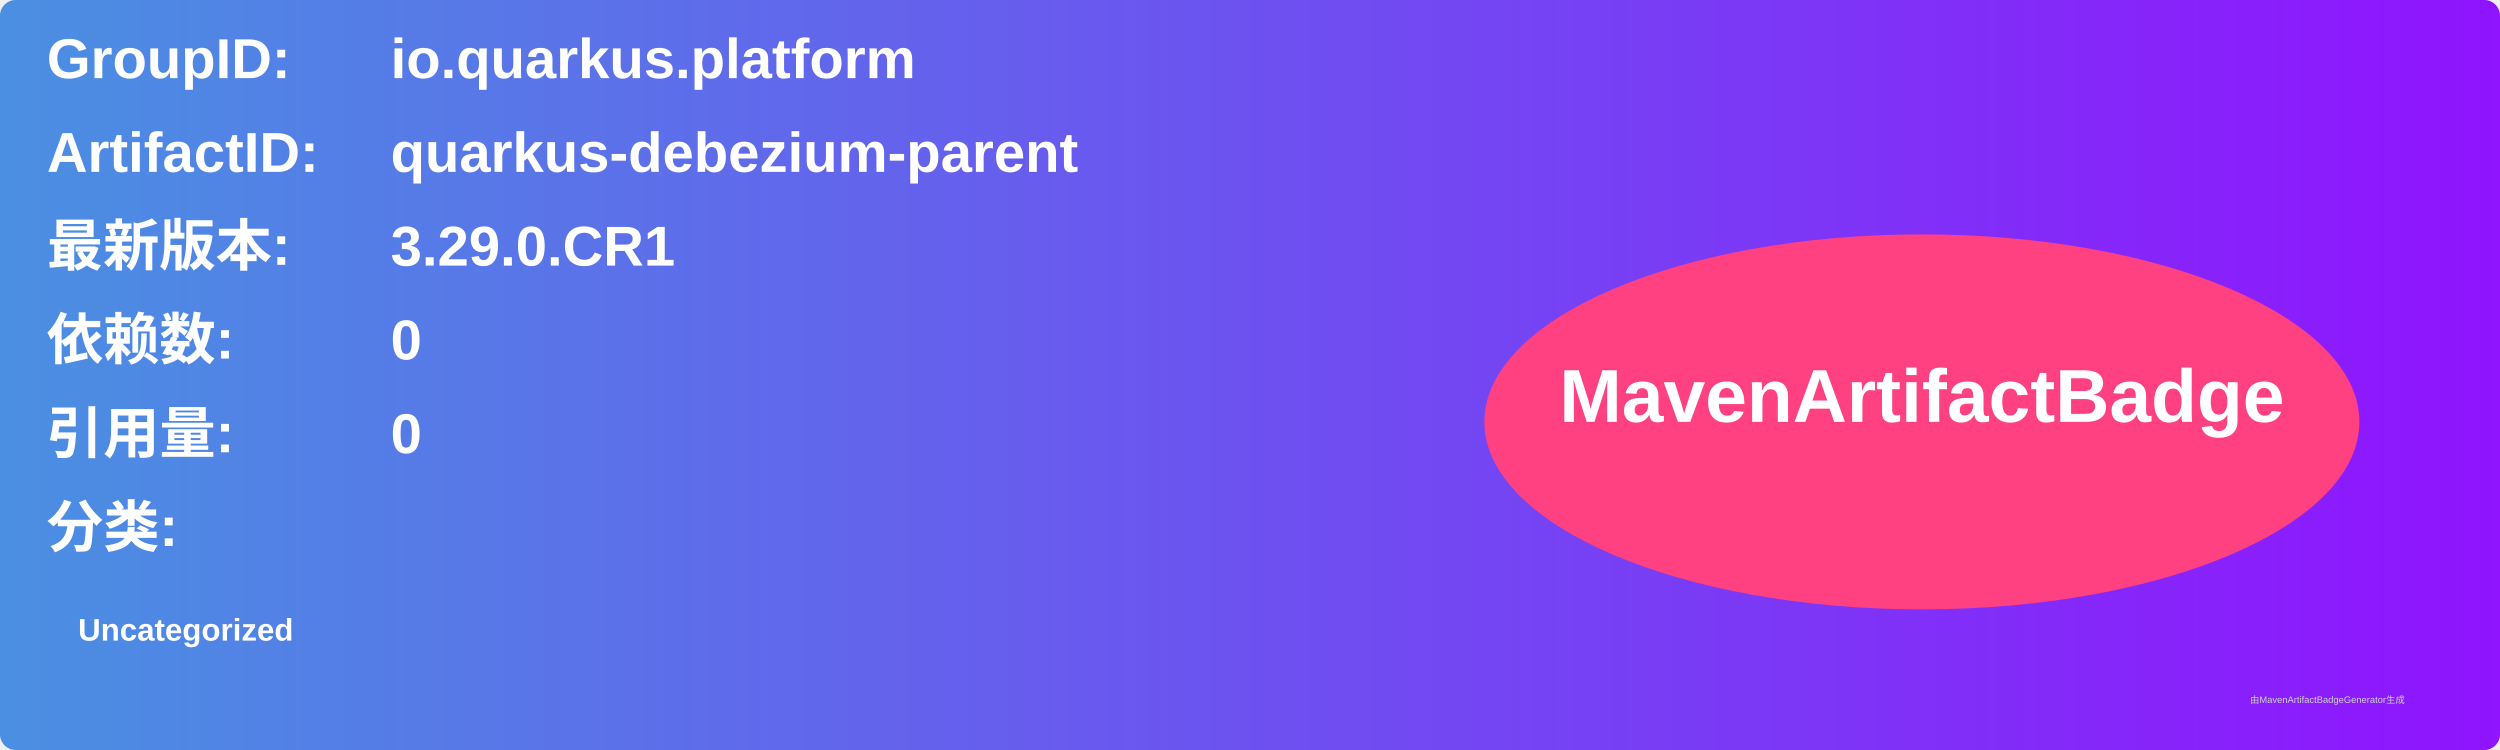
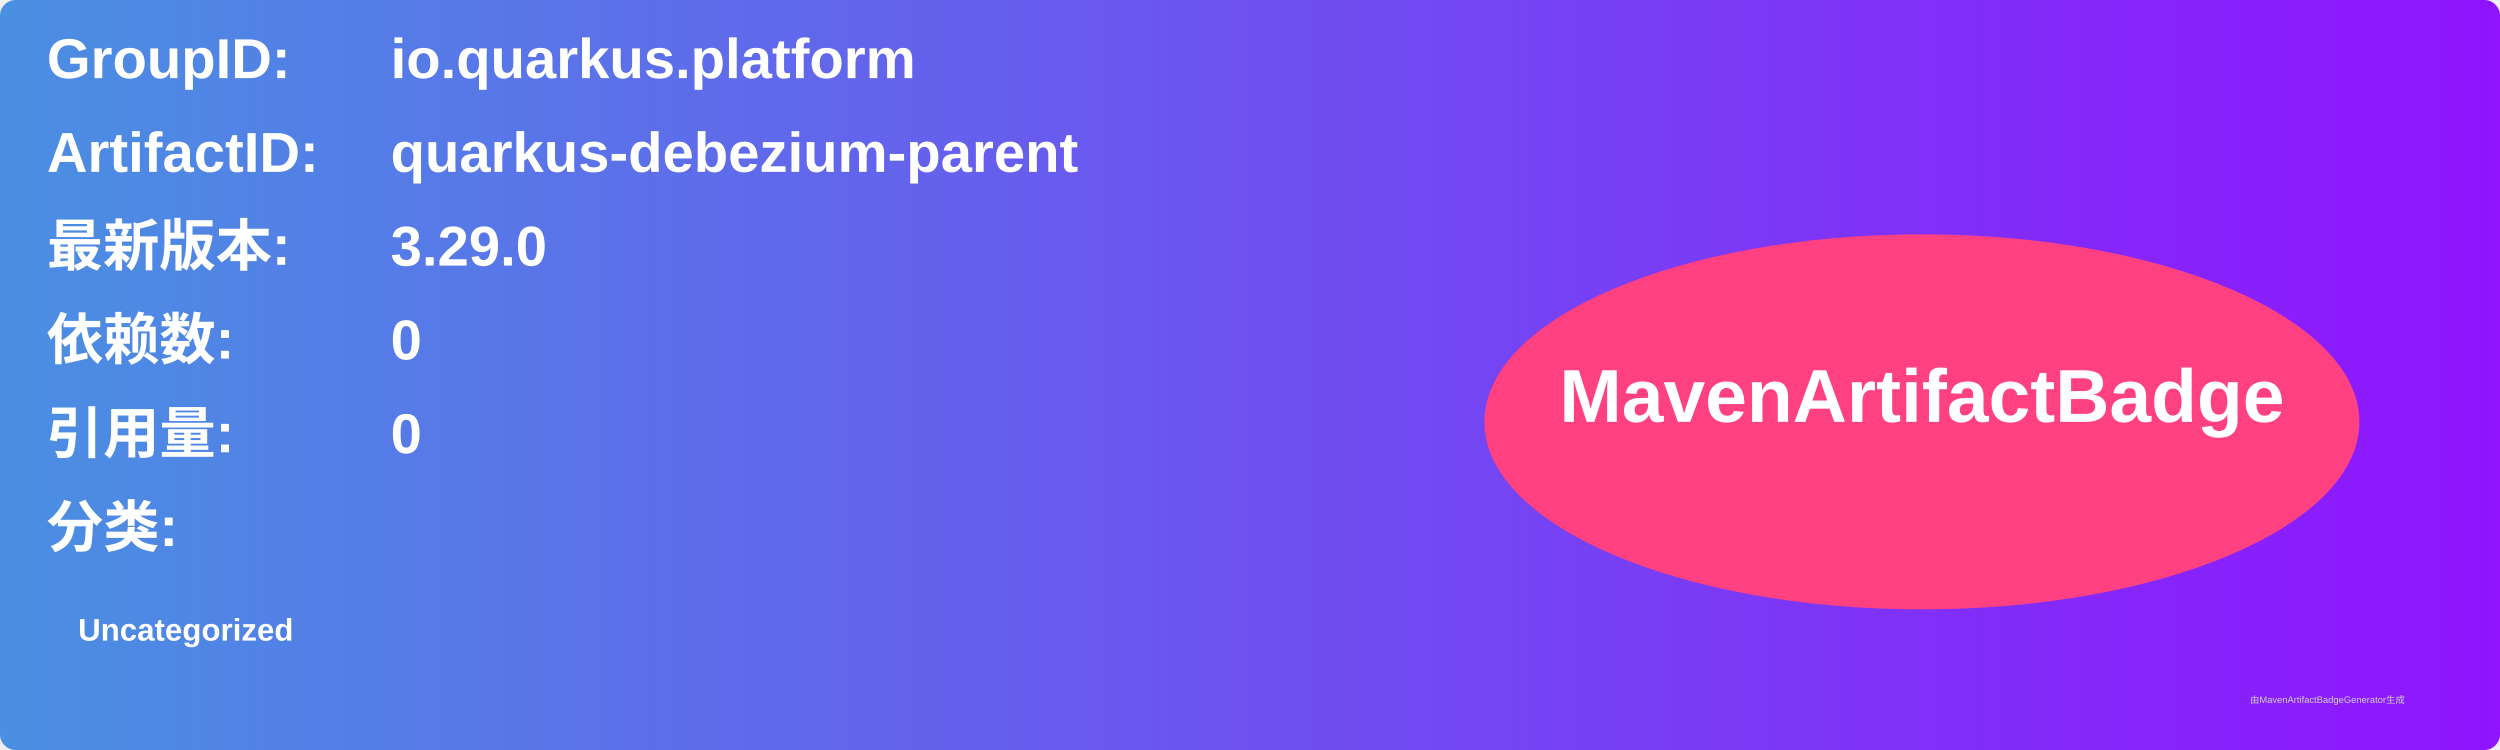
<svg xmlns="http://www.w3.org/2000/svg" width="800" height="240" viewBox="0 0 800 240">
  <linearGradient id="grad" x1="0%" y1="0%" x2="100%" y2="0%">
    <stop offset="0%" stop-color="#4a90e2" />
    <stop offset="100%" stop-color="#9013fe" />
  </linearGradient>
  <rect width="100%" height="100%" rx="5" ry="5" fill="url(#grad)" />
  <g transform="translate(15, 15)">
    <text x="0" y="10" font-family="Arial" font-size="18" fill="white" font-weight="bold" width="260">GroupID:</text>
    <text x="110" y="10" font-family="Arial" font-size="18" fill="white" font-weight="bold" width="460">io.quarkus.platform</text>
    <text x="0" y="40" font-family="Arial" font-size="18" fill="white" font-weight="bold" width="260">ArtifactID:</text>
    <text x="110" y="40" font-family="Arial" font-size="18" fill="white" font-weight="bold" width="460">quarkus-debezium-parent</text>
    <text x="0" y="70" font-family="Arial" font-size="18" fill="white" font-weight="bold">最新版本:</text>
    <text x="110" y="70" font-family="Arial" font-size="18" fill="white" font-weight="bold">
-       <tspan font-weight="bold">3.29.0.CR1</tspan>
+       <tspan font-weight="bold">3.29.0</tspan>
    </text>
    <text x="0" y="100" font-family="Arial" font-size="18" fill="white" font-weight="bold">依赖数: </text>
    <text x="110" y="100" font-family="Arial" font-size="18" fill="white">
      <tspan font-weight="bold">0</tspan>
    </text>
    <text x="0" y="130" font-family="Arial" font-size="18" fill="white" font-weight="bold">引用量: </text>
    <text x="110" y="130" font-family="Arial" font-size="18" fill="white">
      <tspan font-weight="bold">0</tspan>
    </text>
    <text x="0" y="160" font-family="Arial" font-size="18" fill="white" font-weight="bold">分类:</text>
    <text x="10" y="190" font-family="Arial" font-size="10" fill="white">
      <tspan font-weight="bold">Uncategorized</tspan>
    </text>
    <ellipse cx="600" cy="120" rx="140" ry="60" fill="#ff4081" />
    <text x="600" y="120" text-anchor="middle" font-family="Arial" font-size="24" fill="white" font-weight="bold">MavenArtifactBadge</text>
  </g>
  <text x="720" y="225" font-family="Arial" font-size="3" fill="#d0d0d0">由MavenArtifactBadgeGenerator生成</text>
</svg>
